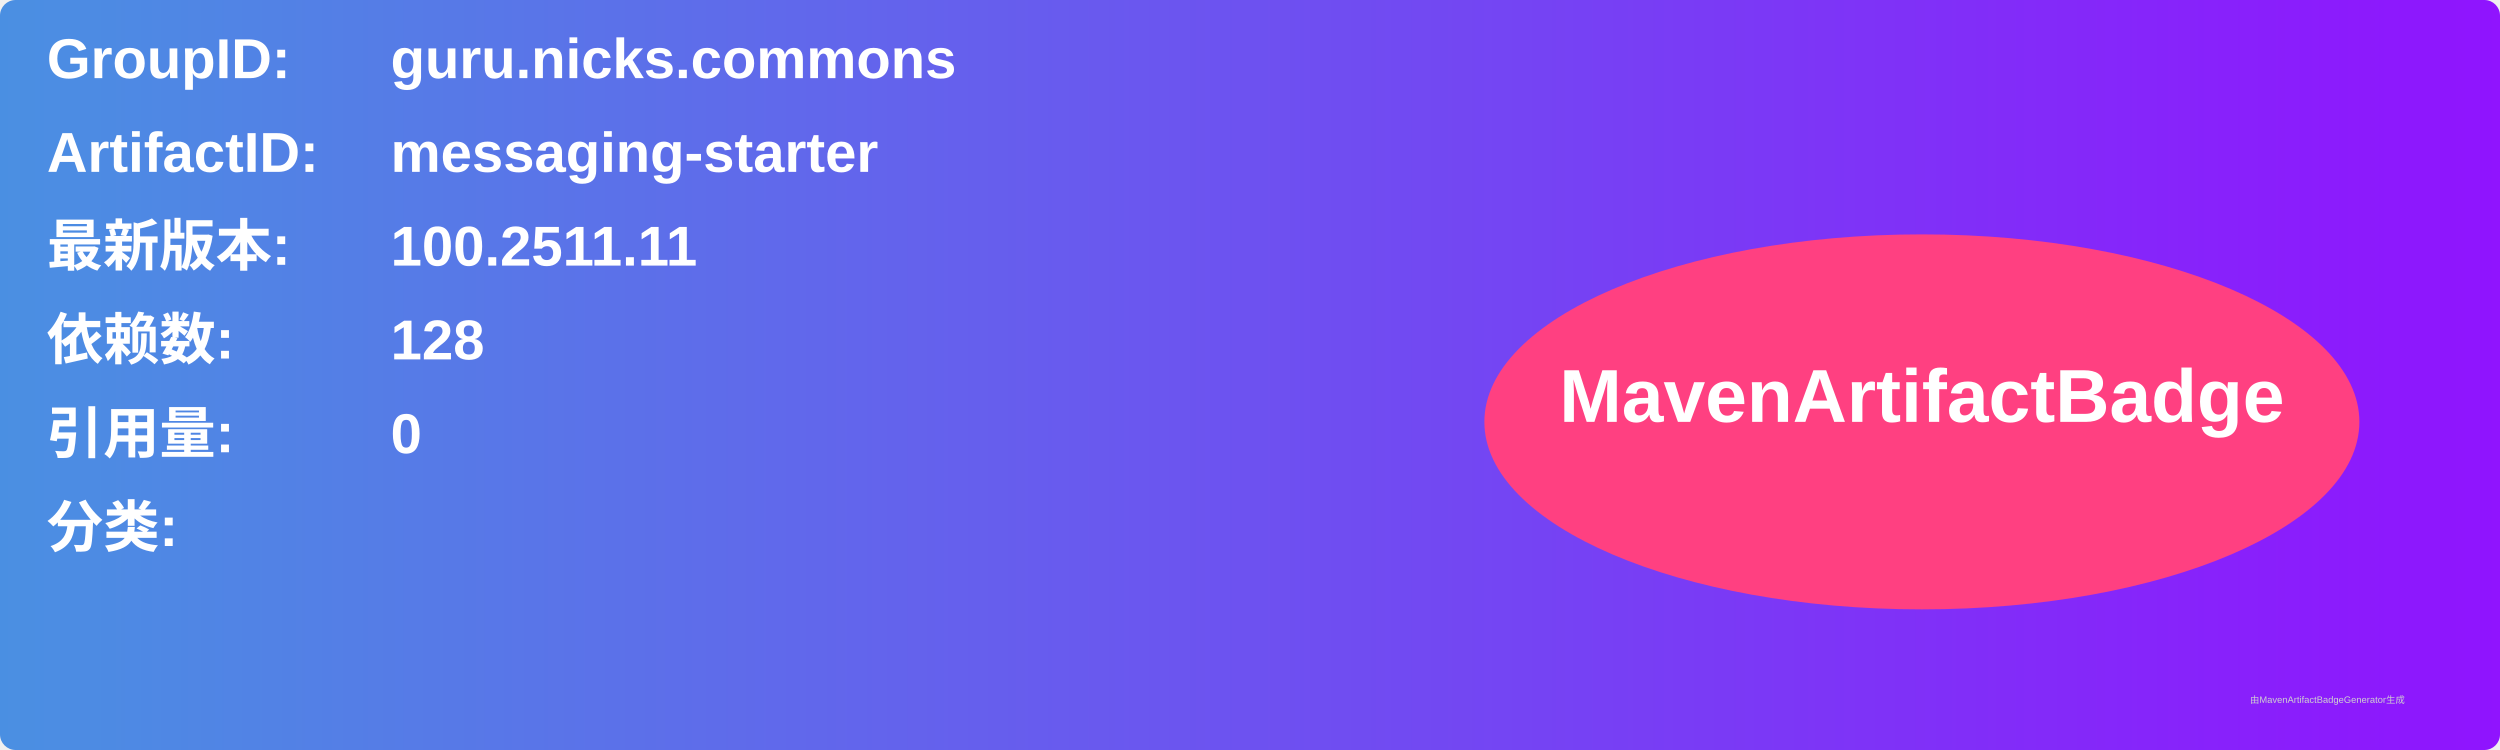
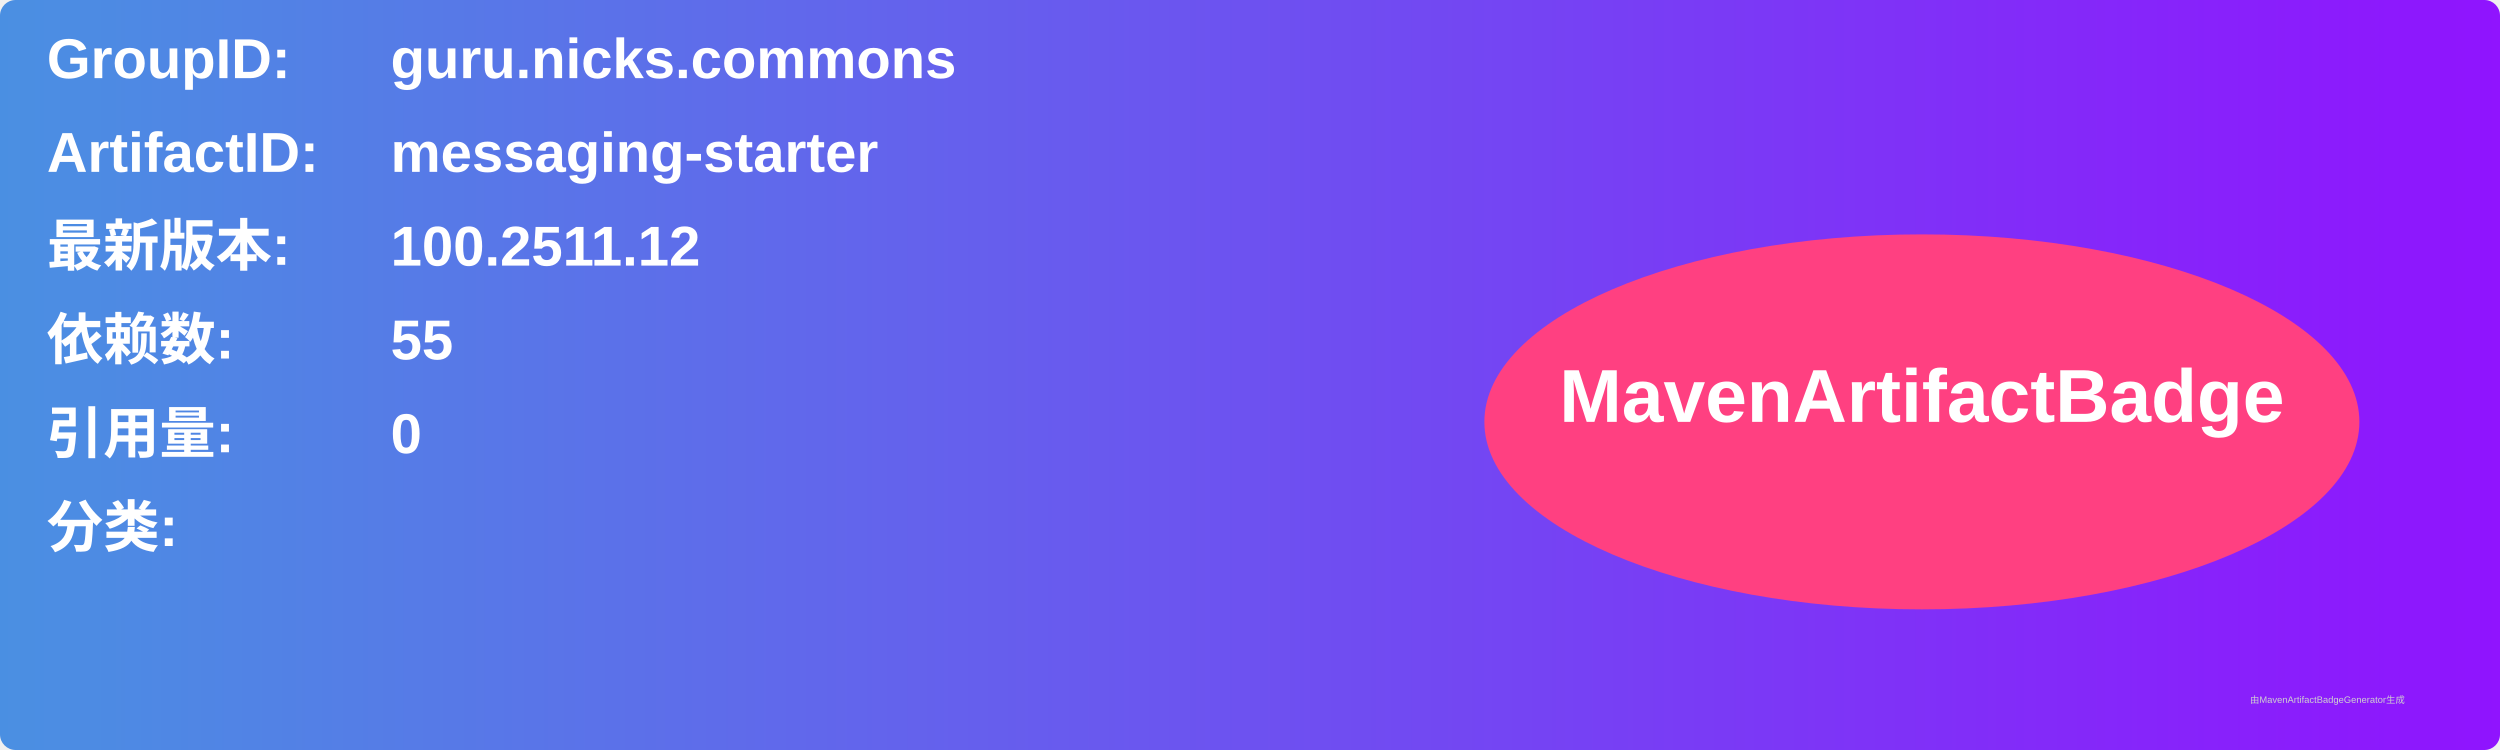
<svg xmlns="http://www.w3.org/2000/svg" width="800" height="240" viewBox="0 0 800 240">
  <linearGradient id="grad" x1="0%" y1="0%" x2="100%" y2="0%">
    <stop offset="0%" stop-color="#4a90e2" />
    <stop offset="100%" stop-color="#9013fe" />
  </linearGradient>
  <rect width="100%" height="100%" rx="5" ry="5" fill="url(#grad)" />
  <g transform="translate(15, 15)">
    <text x="0" y="10" font-family="Arial" font-size="18" fill="white" font-weight="bold" width="260">GroupID:</text>
    <text x="110" y="10" font-family="Arial" font-size="18" fill="white" font-weight="bold" width="460">guru.nicks.commons</text>
    <text x="0" y="40" font-family="Arial" font-size="18" fill="white" font-weight="bold" width="260">ArtifactID:</text>
    <text x="110" y="40" font-family="Arial" font-size="18" fill="white" font-weight="bold" width="460">messaging-starter</text>
    <text x="0" y="70" font-family="Arial" font-size="18" fill="white" font-weight="bold">最新版本:</text>
    <text x="110" y="70" font-family="Arial" font-size="18" fill="white" font-weight="bold">
-       <tspan font-weight="bold">100.2511.11</tspan>
+       <tspan font-weight="bold">100.2511.12</tspan>
    </text>
    <text x="0" y="100" font-family="Arial" font-size="18" fill="white" font-weight="bold">依赖数: </text>
    <text x="110" y="100" font-family="Arial" font-size="18" fill="white">
-       <tspan font-weight="bold">128</tspan>
+       <tspan font-weight="bold">55</tspan>
    </text>
    <text x="0" y="130" font-family="Arial" font-size="18" fill="white" font-weight="bold">引用量: </text>
    <text x="110" y="130" font-family="Arial" font-size="18" fill="white">
      <tspan font-weight="bold">0</tspan>
    </text>
    <text x="0" y="160" font-family="Arial" font-size="18" fill="white" font-weight="bold">分类:</text>
    <text x="10" y="190" font-family="Arial" font-size="10" fill="white">
      <tspan font-weight="bold" />
    </text>
    <ellipse cx="600" cy="120" rx="140" ry="60" fill="#ff4081" />
    <text x="600" y="120" text-anchor="middle" font-family="Arial" font-size="24" fill="white" font-weight="bold">MavenArtifactBadge</text>
  </g>
  <text x="720" y="225" font-family="Arial" font-size="3" fill="#d0d0d0">由MavenArtifactBadgeGenerator生成</text>
</svg>
